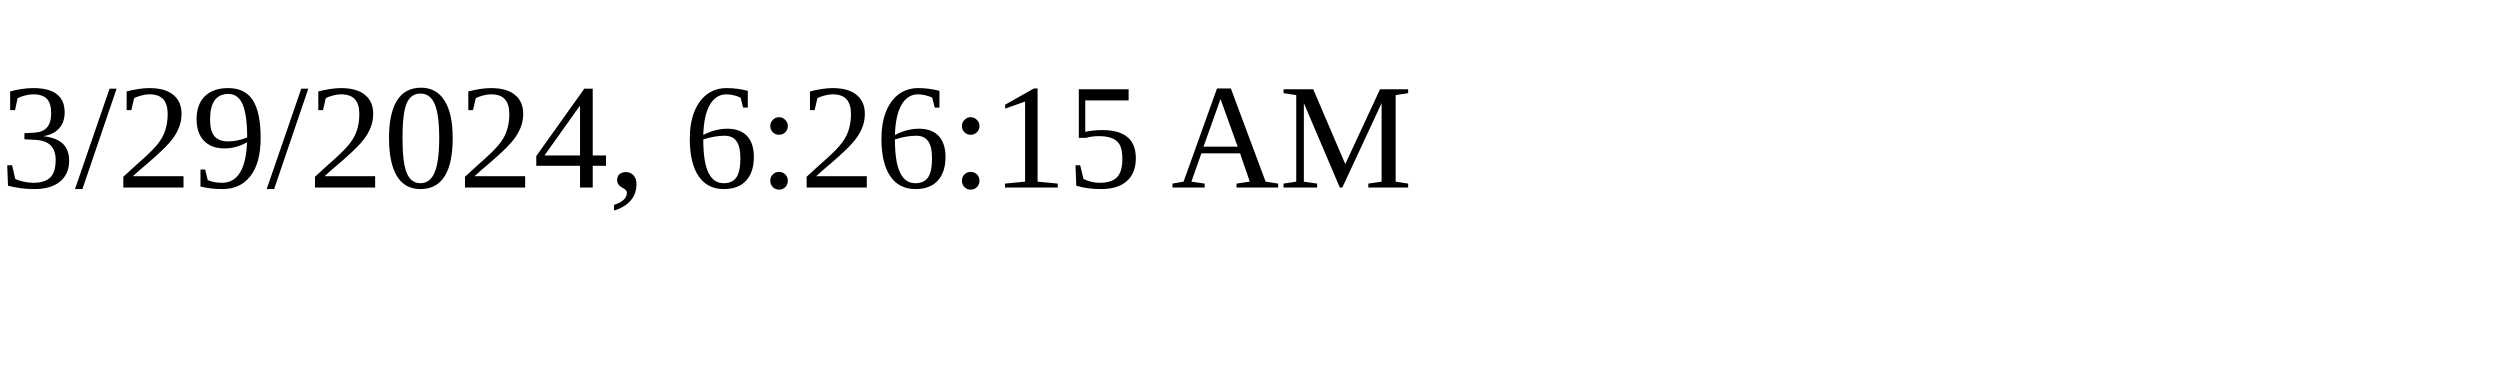
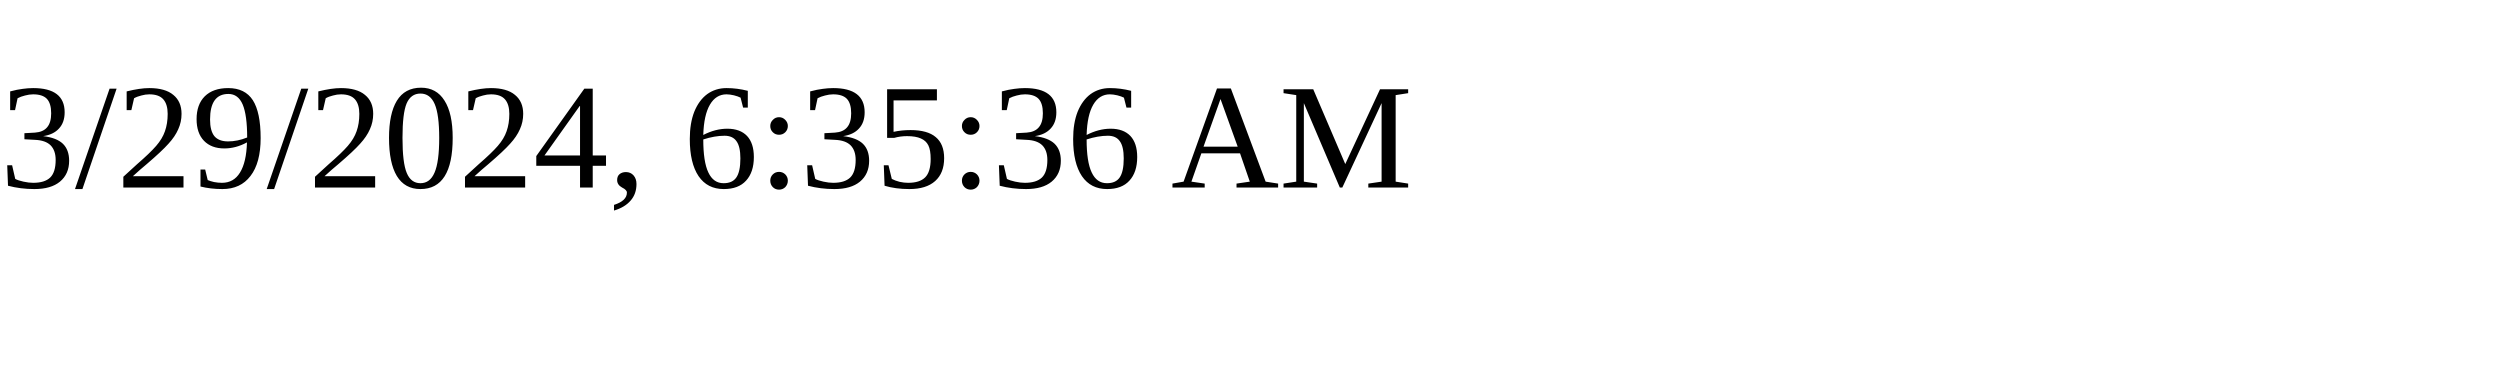
<svg xmlns="http://www.w3.org/2000/svg" height="30" width="200">
-   <text x="0" y="15">3/29/2024, 6:26:15 AM</text>
+   <text x="0" y="15">3/29/2024, 6:35:36 AM</text>
</svg>
